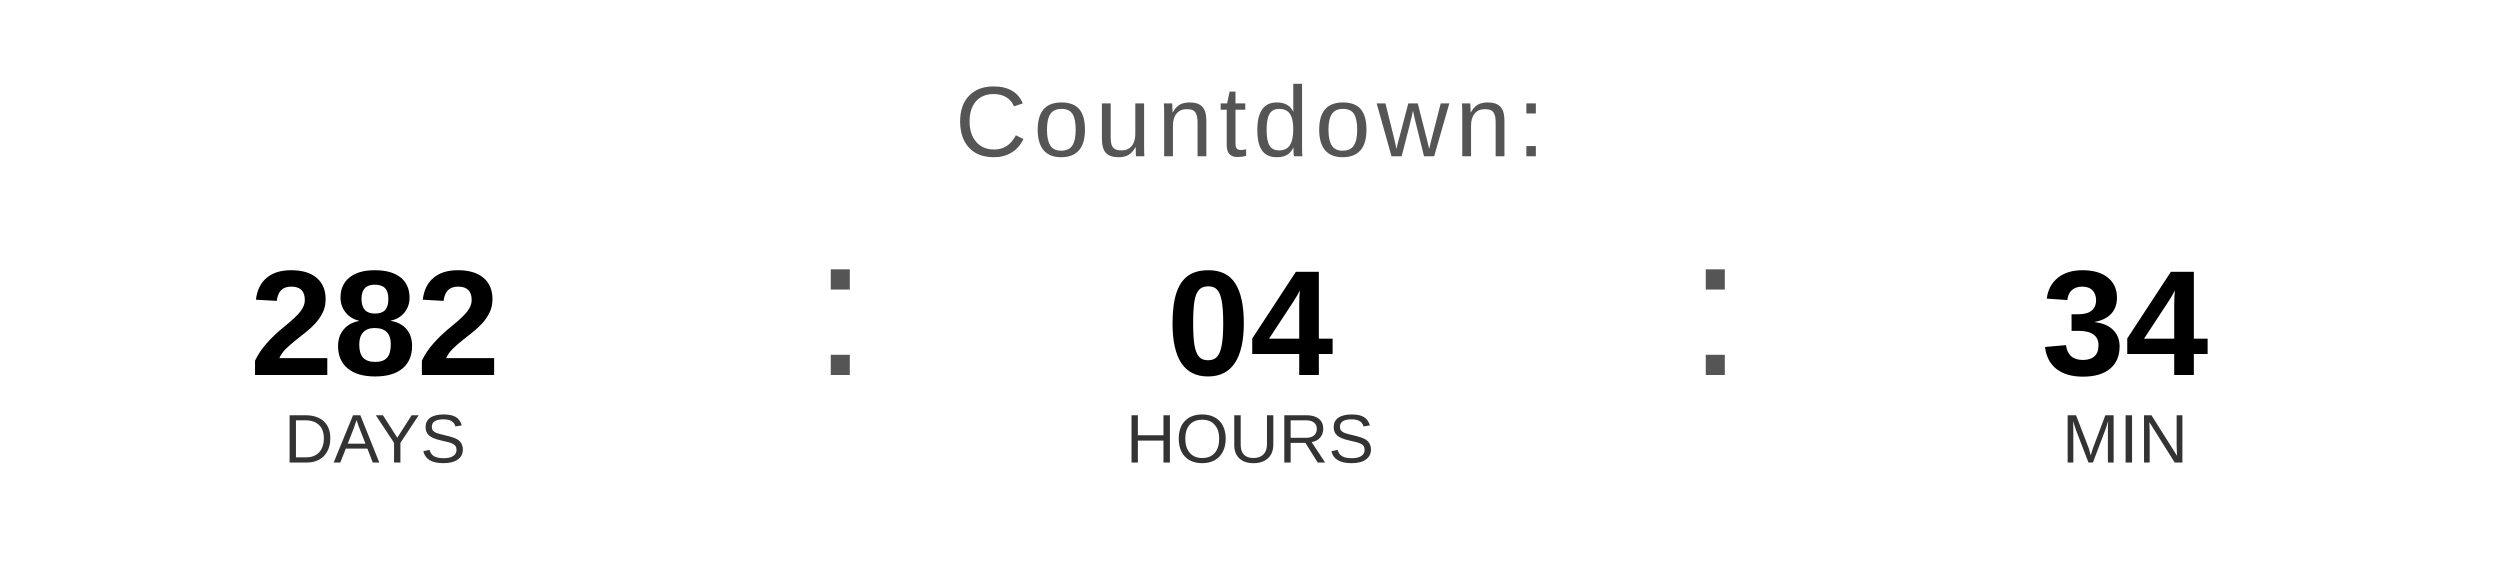
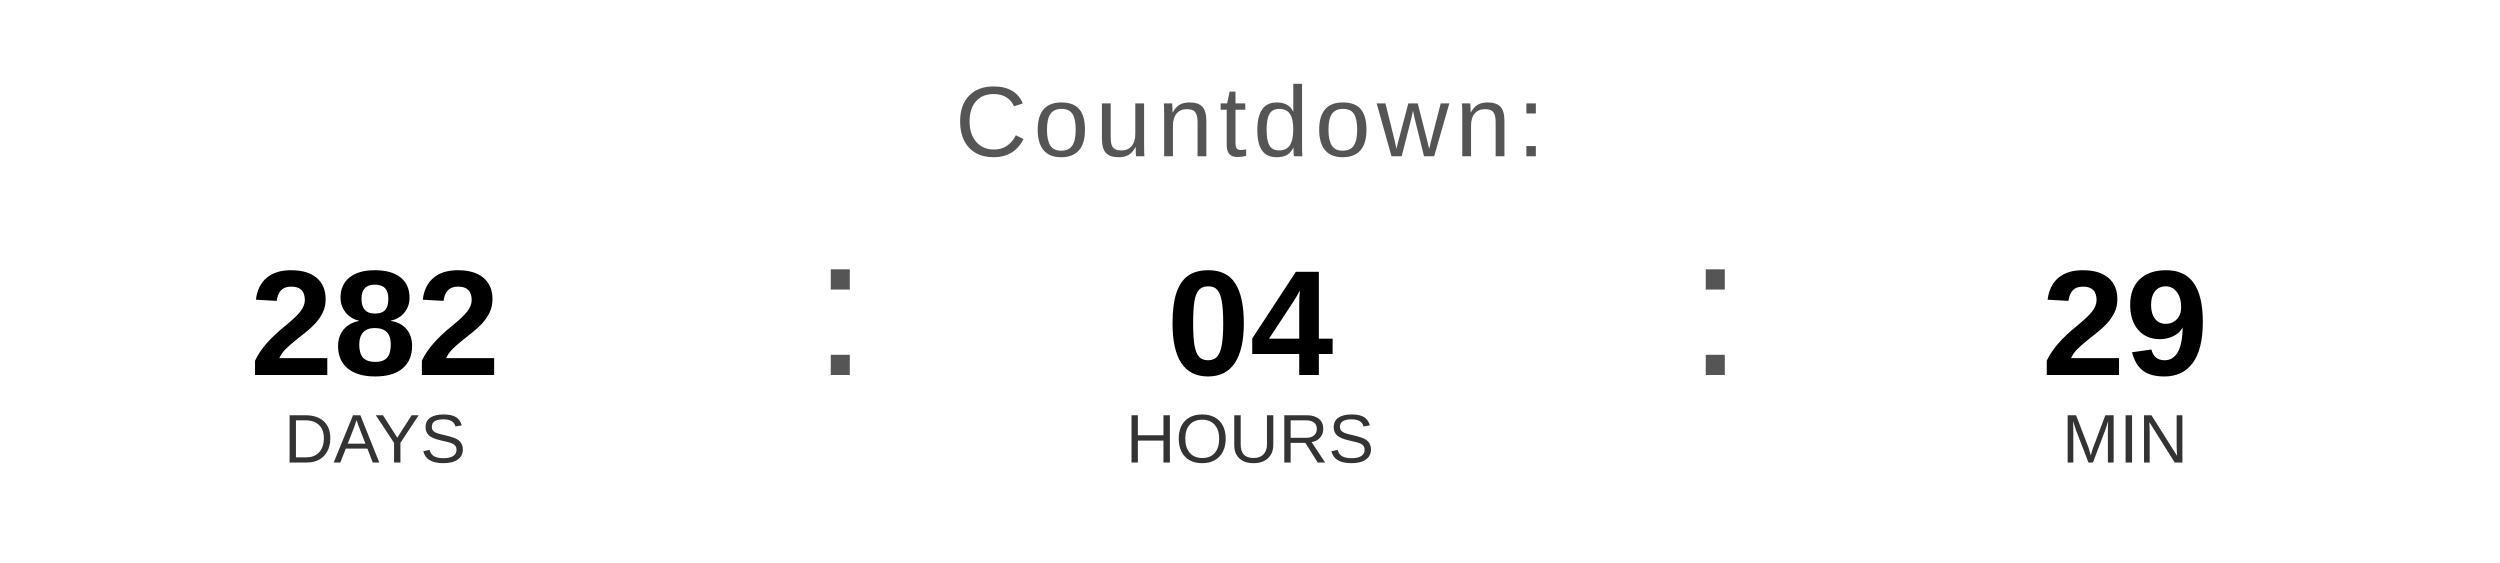
<svg xmlns="http://www.w3.org/2000/svg" width="400" height="90" viewBox="0 0 400 90">
  <text x="200" y="25" font-family="Arial, Helvetica, sans-serif" font-size="16" fill="#555555" text-anchor="middle" letter-spacing="1">
    Countdown:
  </text>
  <text x="60" y="60" font-family="Arial, Helvetica, sans-serif" font-size="24" font-weight="bold" fill="#000000" text-anchor="middle">282</text>
  <text x="60" y="74" font-family="Arial, Helvetica, sans-serif" font-size="11" fill="#333333" text-anchor="middle">DAYS</text>
  <text x="130" y="60" font-family="Arial, sans-serif" font-size="32" fill="#555555">:</text>
  <text x="200" y="60" font-family="Arial, Helvetica, sans-serif" font-size="24" font-weight="bold" fill="#000000" text-anchor="middle">04</text>
  <text x="200" y="74" font-family="Arial, Helvetica, sans-serif" font-size="11" fill="#333333" text-anchor="middle">HOURS</text>
  <text x="270" y="60" font-family="Arial, sans-serif" font-size="32" fill="#555555">:</text>
-   <text x="340" y="60" font-family="Arial, Helvetica, sans-serif" font-size="24" font-weight="bold" fill="#000000" text-anchor="middle">34</text>
+   <text x="340" y="60" font-family="Arial, Helvetica, sans-serif" font-size="24" font-weight="bold" fill="#000000" text-anchor="middle">29</text>
  <text x="340" y="74" font-family="Arial, Helvetica, sans-serif" font-size="11" fill="#333333" text-anchor="middle">MIN</text>
</svg>
